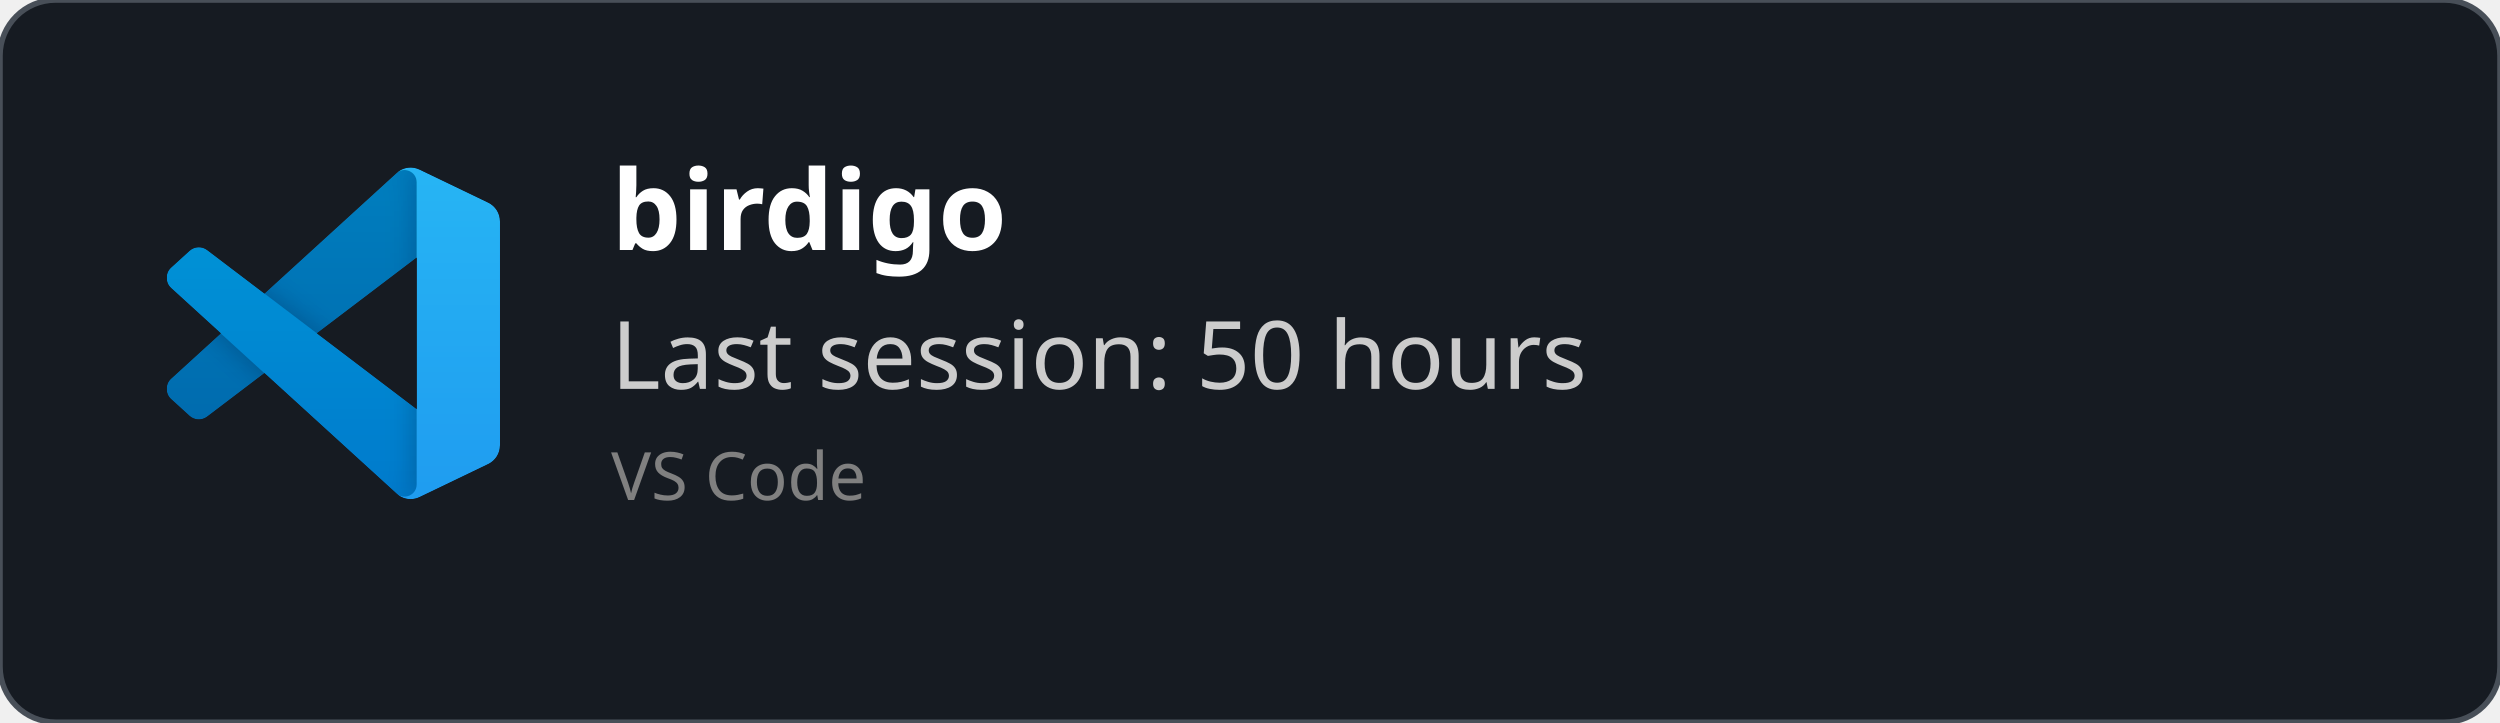
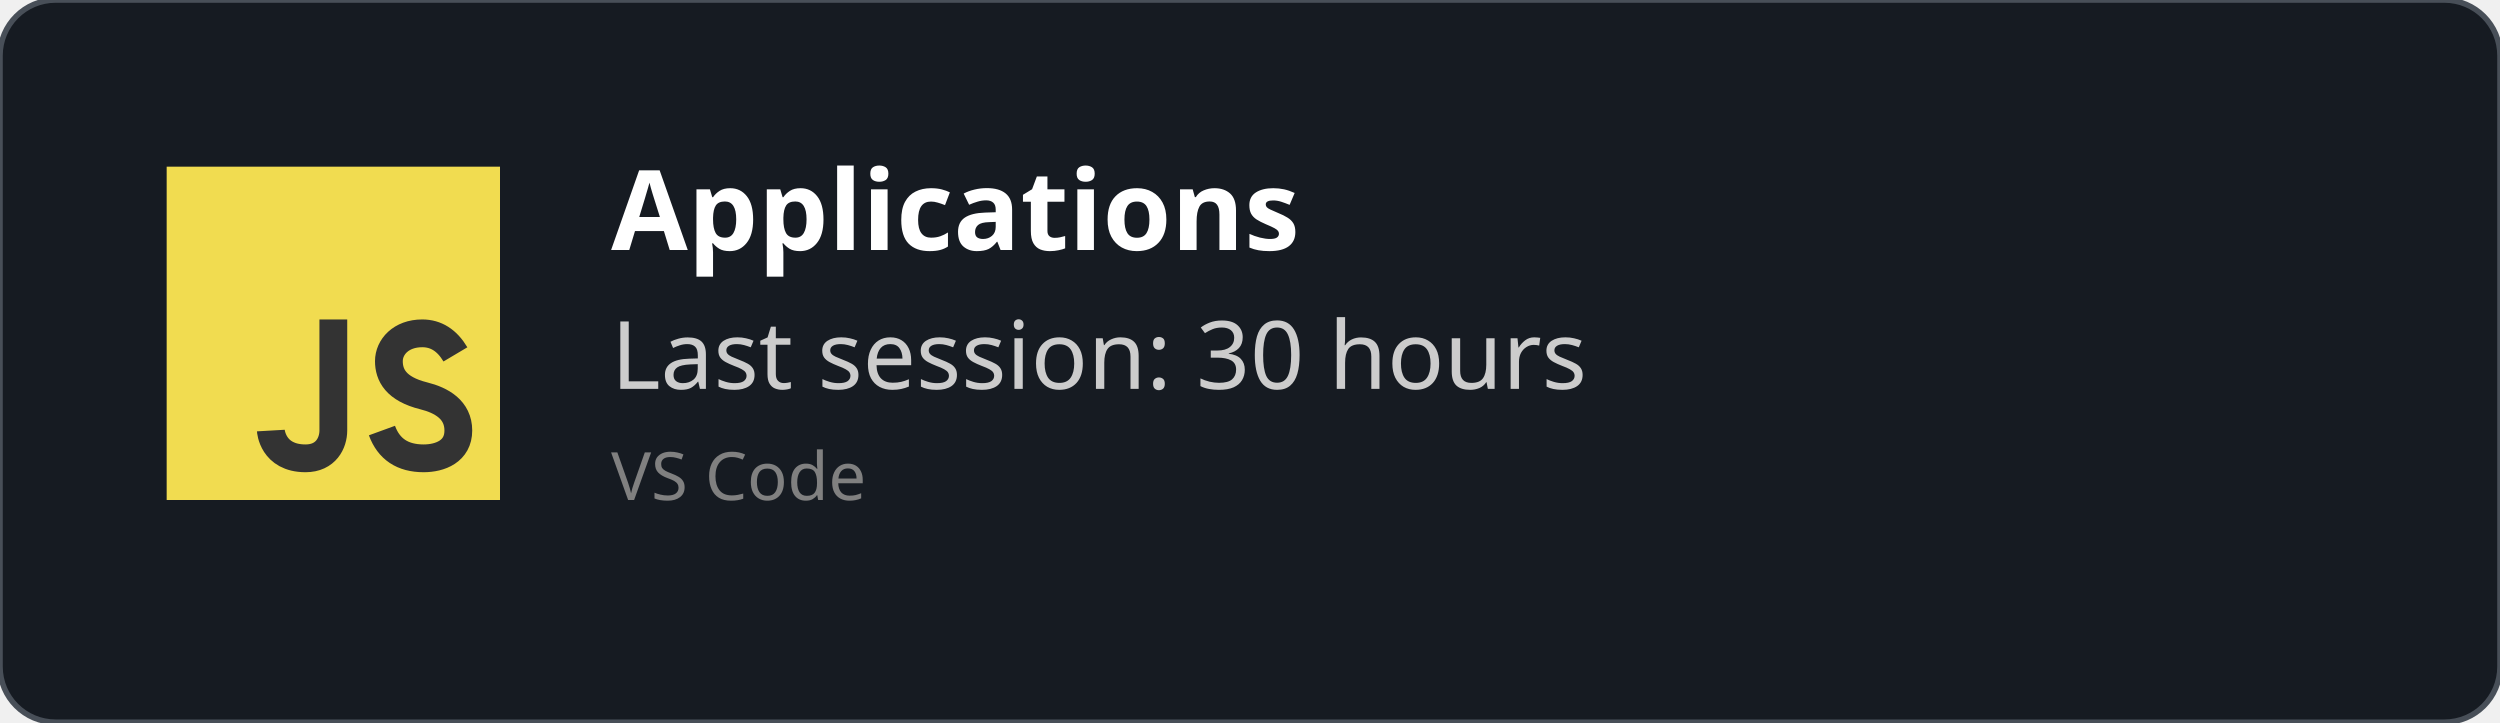
<svg xmlns="http://www.w3.org/2000/svg" width="450" height="130" viewBox="0 0 450 130" fill="none" role="img">
  <style>
    *{
        font-family: 'Segoe UI', Ubuntu, monospace
    }
    </style>
  <defs>
    <clipPath id="horizontalClip" x="20" y="20" width="500" height="200">
      <rect x="90" y="20" width="300" height="50" />
    </clipPath>
  </defs>
  <rect width="450" height="130" fill="rgba(22,27,34)" stroke="#484f58" stroke-width="1" fill-opacity="1" stroke-opacity="1" x="0" y="0" rx="10px" ry="10px">
    </rect>
-   <svg width="60" height="60" x="30" y="30" viewBox="0 0 100 100" fill="none" id="vscode">
-     <mask id="mask0" mask-type="alpha" maskUnits="userSpaceOnUse" x="0" y="0" width="100" height="100">
-       <path fill-rule="evenodd" clip-rule="evenodd" d="M70.912 99.317C72.487 99.931 74.283 99.891 75.873 99.126L96.461 89.22C98.624 88.179 100 85.989 100 83.587V16.413C100 14.011 98.624 11.822 96.461 10.781L75.873 0.874C73.786 -0.13 71.345 0.116 69.513 1.447C69.252 1.637 69.003 1.849 68.769 2.083L29.355 38.041L12.187 25.01C10.589 23.797 8.354 23.896 6.869 25.246L1.363 30.255C-0.453 31.906 -0.455 34.763 1.359 36.417L16.247 50L1.359 63.583C-0.455 65.237 -0.453 68.094 1.363 69.745L6.869 74.754C8.354 76.104 10.589 76.204 12.187 74.99L29.355 61.959L68.769 97.917C69.392 98.541 70.125 99.01 70.912 99.317ZM75.015 27.299L45.109 50L75.015 72.701V27.299Z" fill="white" />
-     </mask>
-     <g mask="url(#mask0)">
-       <path d="M96.461 10.796L75.857 0.876C73.472 -0.273 70.622 0.212 68.75 2.083L1.299 63.583C-0.516 65.237 -0.514 68.094 1.303 69.745L6.813 74.754C8.298 76.104 10.535 76.204 12.134 74.99L93.361 13.37C96.086 11.303 100 13.246 100 16.667V16.427C100 14.027 98.625 11.838 96.461 10.796Z" fill="#0065A9" />
-       <g filter="url(#filter0_d)">
-         <path d="M96.461 89.204L75.857 99.124C73.472 100.273 70.622 99.788 68.75 97.917L1.299 36.417C-0.516 34.763 -0.514 31.906 1.303 30.255L6.813 25.246C8.298 23.896 10.535 23.796 12.134 25.009L93.361 86.63C96.086 88.697 100 86.754 100 83.333V83.573C100 85.974 98.625 88.162 96.461 89.204Z" fill="#007ACC" />
-       </g>
-       <g filter="url(#filter1_d)">
-         <path d="M75.858 99.126C73.472 100.274 70.622 99.788 68.75 97.917C71.056 100.223 75 98.59 75 95.328V4.672C75 1.41 71.056 -0.223 68.75 2.083C70.622 0.211 73.472 -0.274 75.858 0.874L96.459 10.781C98.623 11.822 100 14.011 100 16.413V83.587C100 85.989 98.623 88.179 96.459 89.22L75.858 99.126Z" fill="#1F9CF0" />
-       </g>
-       <g style="mix-blend-mode:overlay" opacity="0.25">
-         <path fill-rule="evenodd" clip-rule="evenodd" d="M70.851 99.317C72.426 99.931 74.222 99.891 75.812 99.126L96.4 89.22C98.563 88.179 99.939 85.989 99.939 83.587V16.413C99.939 14.011 98.564 11.822 96.4 10.781L75.812 0.874C73.725 -0.13 71.284 0.116 69.453 1.447C69.191 1.637 68.942 1.849 68.708 2.083L29.294 38.041L12.126 25.01C10.528 23.796 8.293 23.896 6.809 25.246L1.302 30.255C-0.513 31.906 -0.515 34.763 1.298 36.417L16.186 50L1.298 63.583C-0.515 65.237 -0.513 68.094 1.302 69.745L6.809 74.754C8.293 76.104 10.528 76.204 12.126 74.99L29.294 61.959L68.708 97.917C69.332 98.54 70.064 99.01 70.851 99.317ZM74.954 27.299L45.048 50L74.954 72.701V27.299Z" fill="url(#paint0_linear)" />
-       </g>
+   <svg width="60px" height="60px" x="30" y="30" viewBox="0 0 24 24" id="js">
+     <g fill="none" fill-rule="evenodd">
+       <rect width="24" height="24" fill="#F1DC50" />
+       <path stroke="#333" stroke-width="2" d="M12,11 C12,15.749 12,18.416 12,19 C12,19.876 11.477,21 10,21 C7.615,21 7.5,19 7.5,19 M20.79,13.516 C20.19,12.505 19.394,12 18.404,12 C16.856,12 16,13 16,14 C16,15 16.5,16 18.508,16.5 C19.786,16.818 21,17.5 21,19 C21,20.5 19.685,21 18.5,21 C16.986,21 15.986,20.333 15.5,19" />
    </g>
-     <defs>
-       <filter id="filter0_d" x="-8.394" y="15.829" width="116.727" height="92.246" filterUnits="userSpaceOnUse" color-interpolation-filters="sRGB">
-         <feFlood flood-opacity="0" result="BackgroundImageFix" />
-         <feColorMatrix in="SourceAlpha" type="matrix" values="0 0 0 0 0 0 0 0 0 0 0 0 0 0 0 0 0 0 127 0" />
-         <feOffset />
-         <feGaussianBlur stdDeviation="4.167" />
-         <feColorMatrix type="matrix" values="0 0 0 0 0 0 0 0 0 0 0 0 0 0 0 0 0 0 0.25 0" />
-         <feBlend mode="overlay" in2="BackgroundImageFix" result="effect1_dropShadow" />
-         <feBlend mode="normal" in="SourceGraphic" in2="effect1_dropShadow" result="shape" />
-       </filter>
-       <filter id="filter1_d" x="60.417" y="-8.076" width="47.917" height="116.151" filterUnits="userSpaceOnUse" color-interpolation-filters="sRGB">
-         <feFlood flood-opacity="0" result="BackgroundImageFix" />
-         <feColorMatrix in="SourceAlpha" type="matrix" values="0 0 0 0 0 0 0 0 0 0 0 0 0 0 0 0 0 0 127 0" />
-         <feOffset />
-         <feGaussianBlur stdDeviation="4.167" />
-         <feColorMatrix type="matrix" values="0 0 0 0 0 0 0 0 0 0 0 0 0 0 0 0 0 0 0.25 0" />
-         <feBlend mode="overlay" in2="BackgroundImageFix" result="effect1_dropShadow" />
-         <feBlend mode="normal" in="SourceGraphic" in2="effect1_dropShadow" result="shape" />
-       </filter>
-       <linearGradient id="paint0_linear" x1="49.939" y1="0.258" x2="49.939" y2="99.742" gradientUnits="userSpaceOnUse">
-         <stop stop-color="white" />
-         <stop offset="1" stop-color="white" stop-opacity="0" />
-       </linearGradient>
-     </defs>
  </svg>
  <text x="110" y="45" font-size="20" clip-path="url(#horizontalClip)" font-weight="bold" font-family="Ubuntu" fill="white">
-     birdigo
+     Applications
    </text>
  <text x="110" y="70" font-size="17px" font-family="Ubuntu" fill="#ccc">
-     Last session: 50 hours
+     Last session: 30 hours
    </text>
  <text x="110" y="90" font-size="12px" font-family="Ubuntu" fill="grey">
    VS Code
    </text>
</svg>
